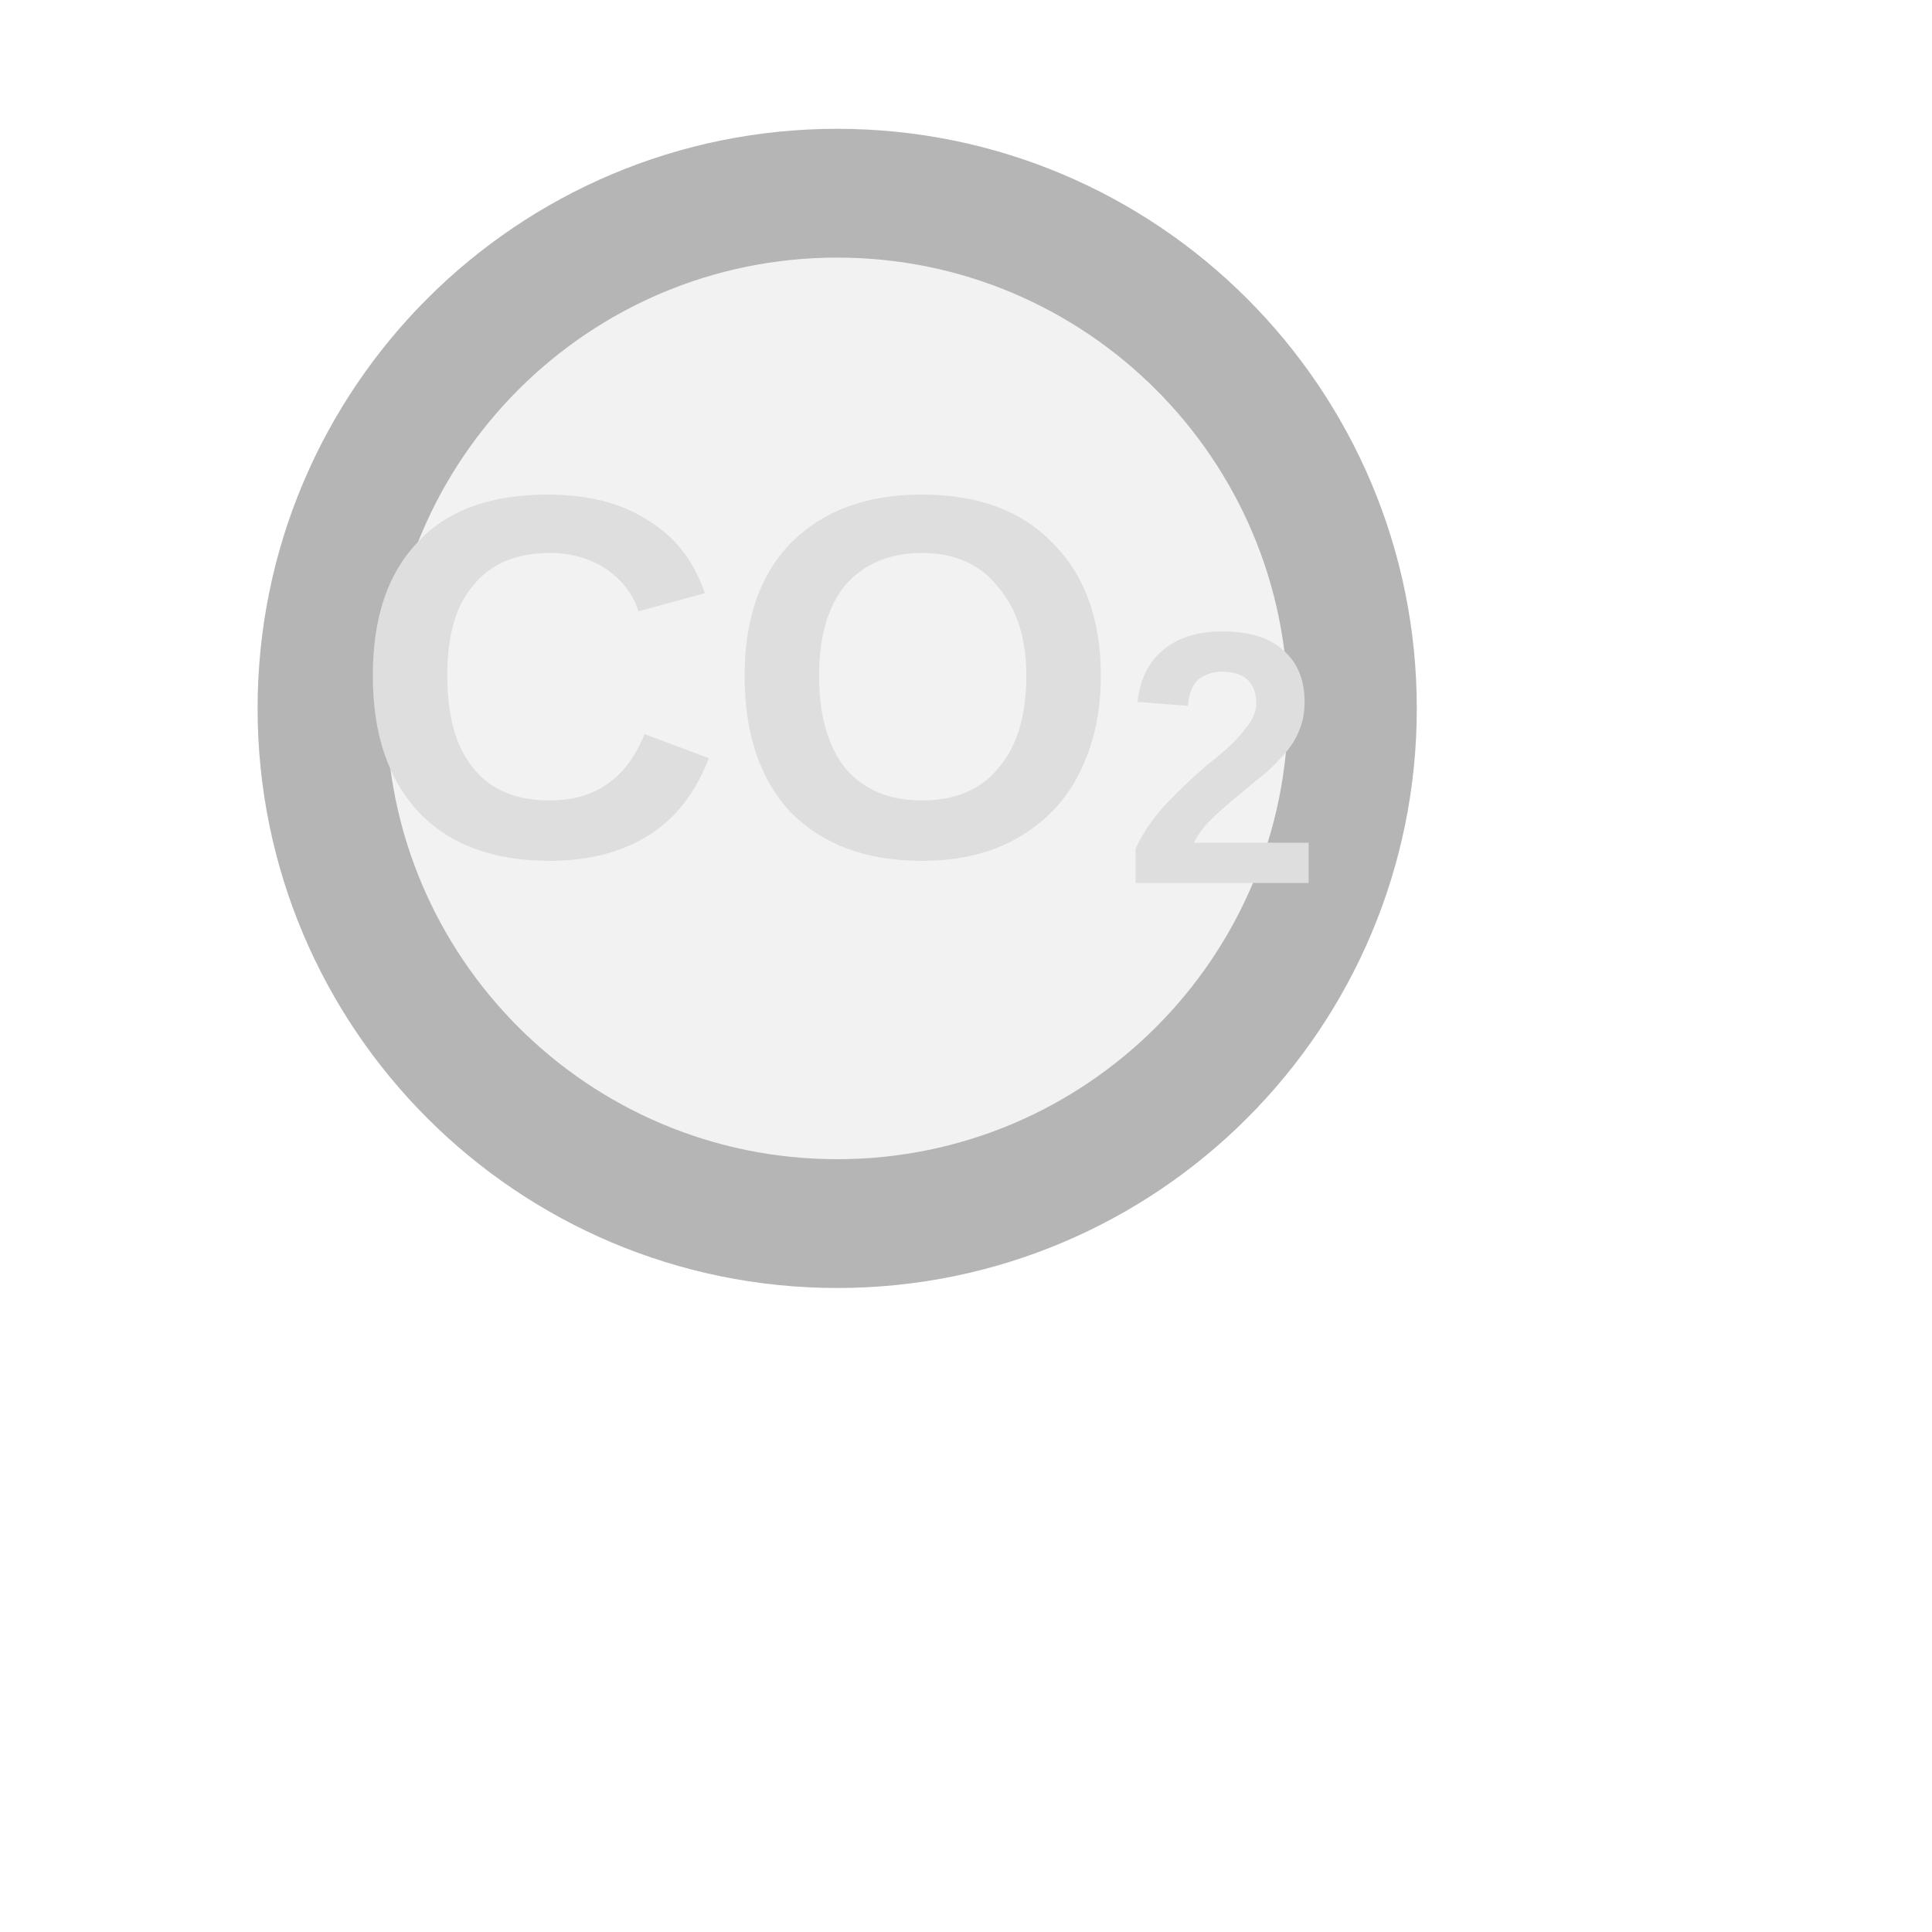
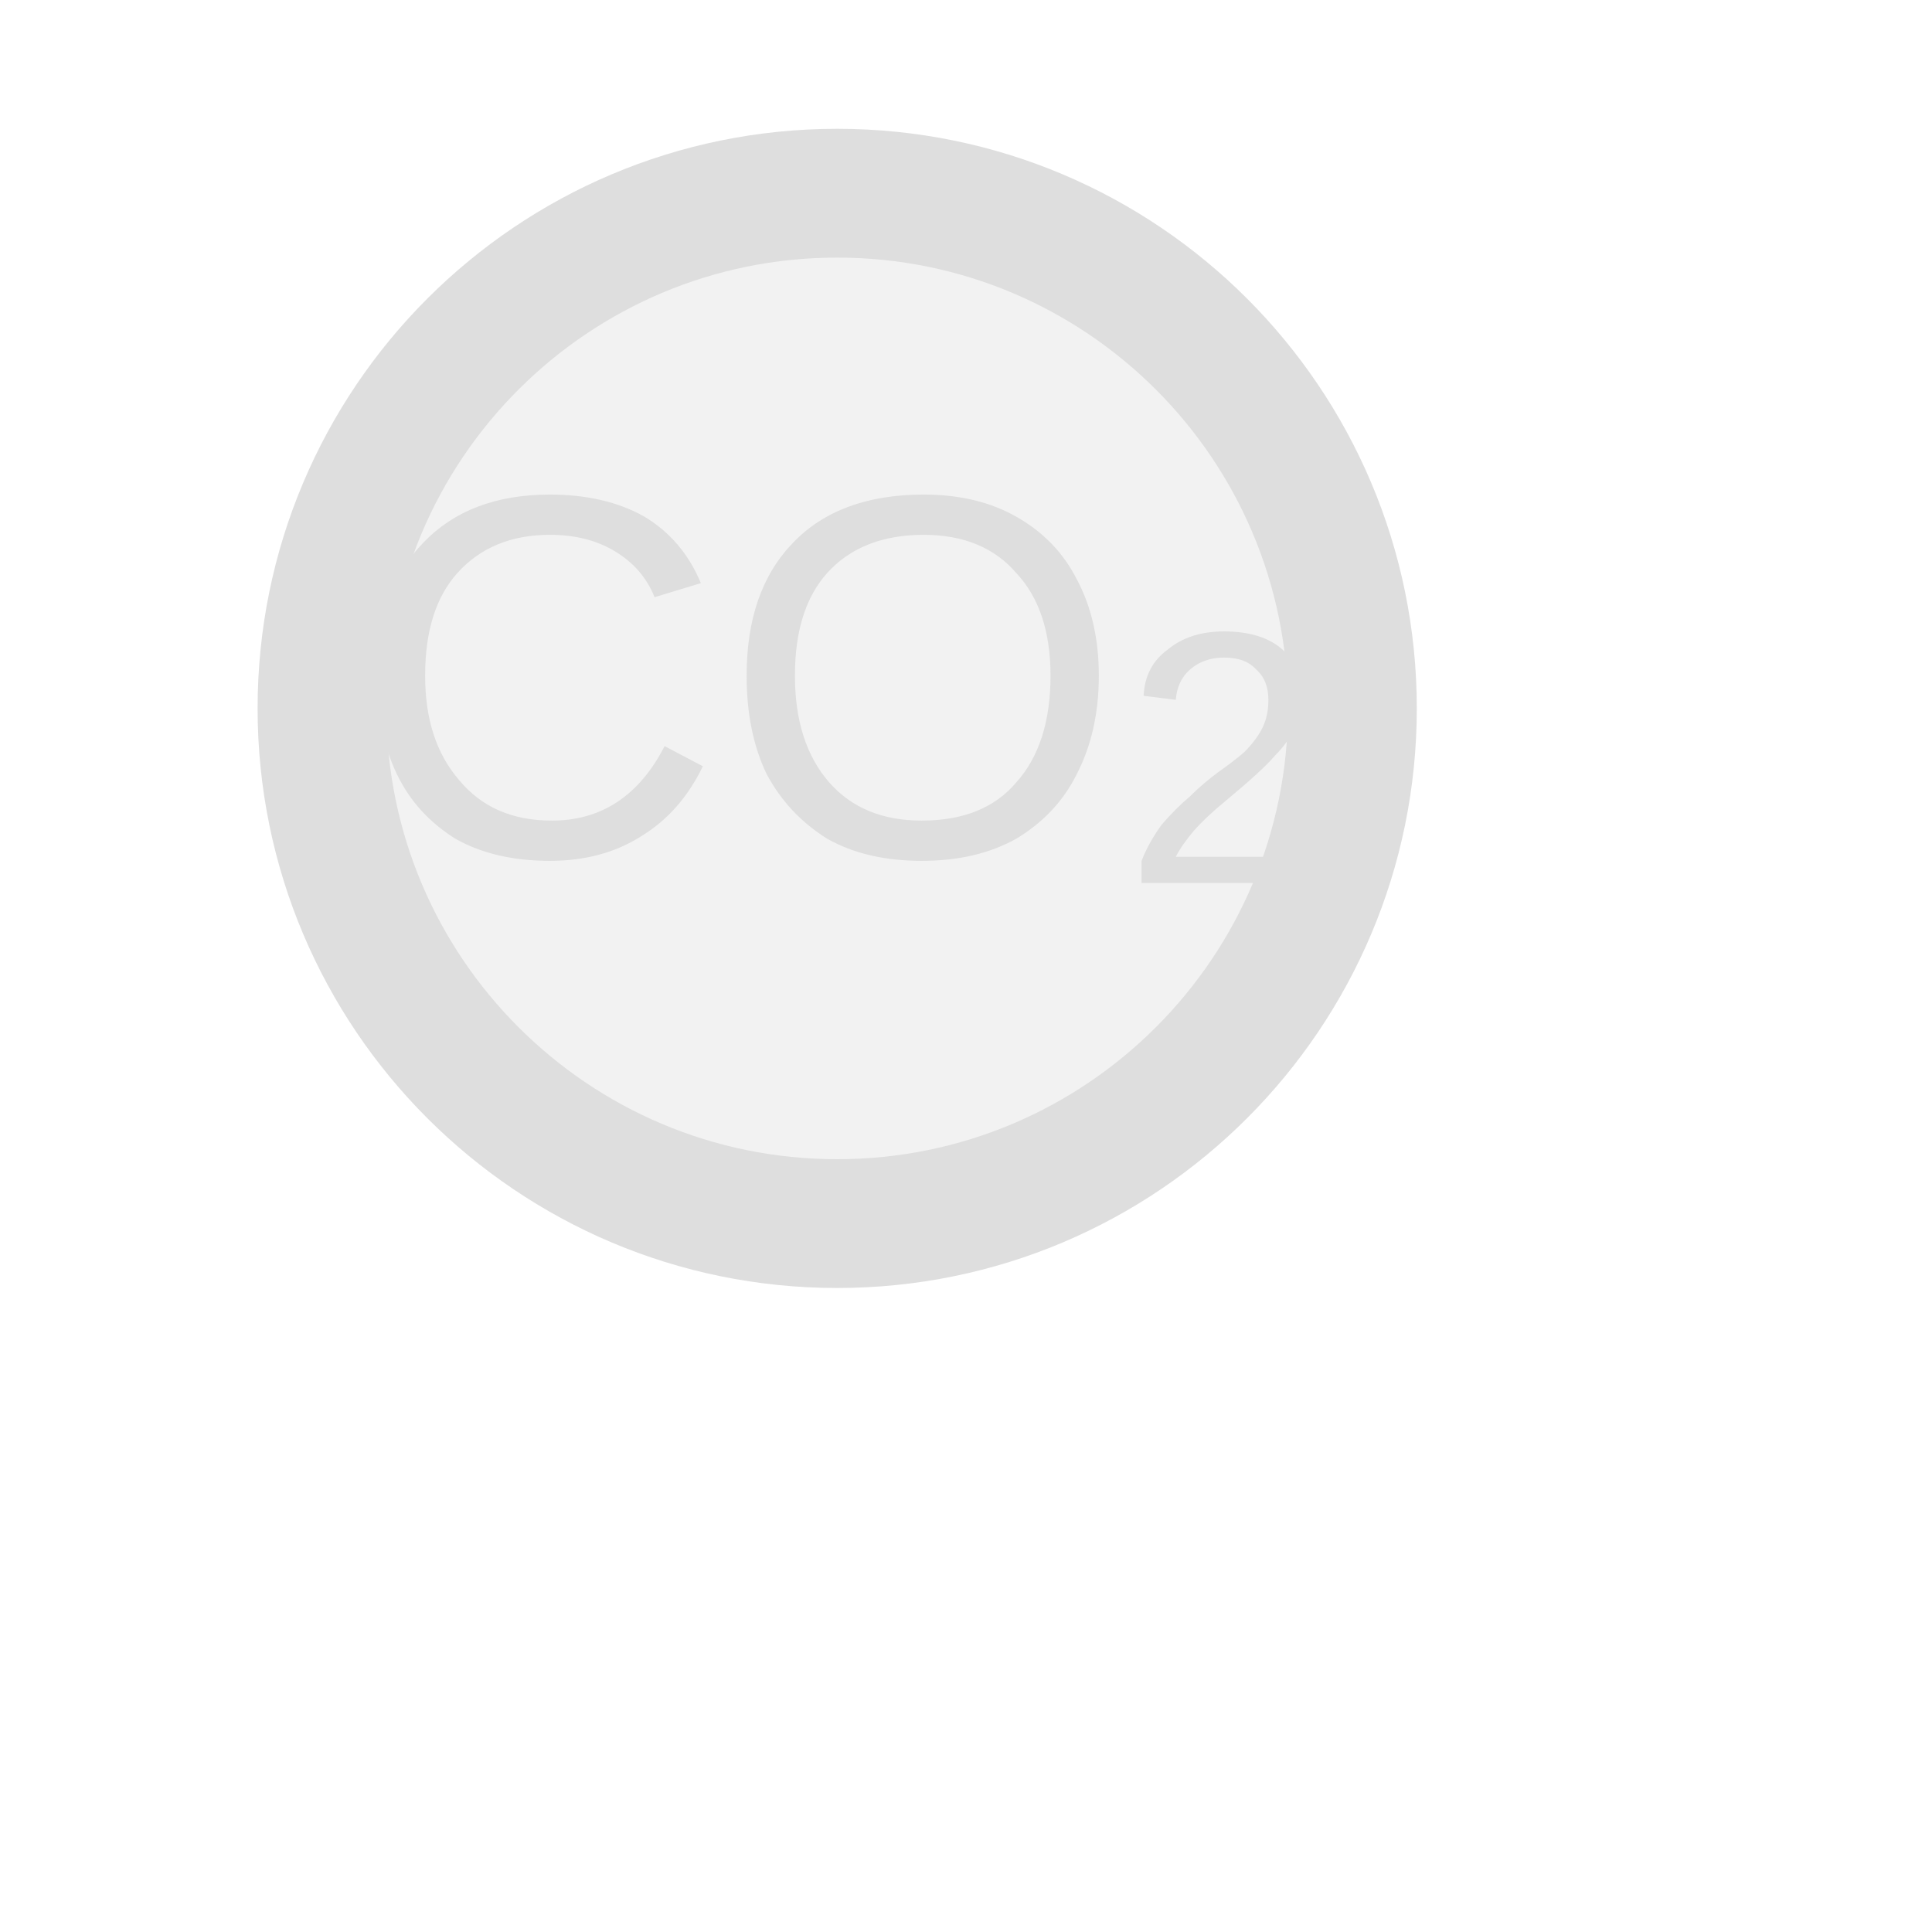
<svg xmlns="http://www.w3.org/2000/svg" width="15px" height="15px" viewBox="0 0 15 15">
-   <circle cx="6.5" cy="5.5" r="4" fill="#f2f2f2" stroke="#b5b5b5" stroke-width="1" />
-   <text x="6.5" y="5.5" fill="#dedede" font-family="Arial, Helvetica, sans-serif" font-size="4" font-style="normal" text-anchor="middle" dominant-baseline="middle" font-weight="600">CO<tspan font-size="70%" baseline-shift="sub">2</tspan>
+   <circle cx="6.5" cy="5.5" r="4" fill="#f2f2f2" stroke="#dedede" stroke-width="1" />
+   <text x="6.5" y="5.5" fill="#dedede" font-family="Arial, Helvetica, sans-serif" font-size="4" font-style="normal" text-anchor="middle" dominant-baseline="middle">CO<tspan font-size="70%" baseline-shift="sub">2</tspan>
  </text>
</svg>
